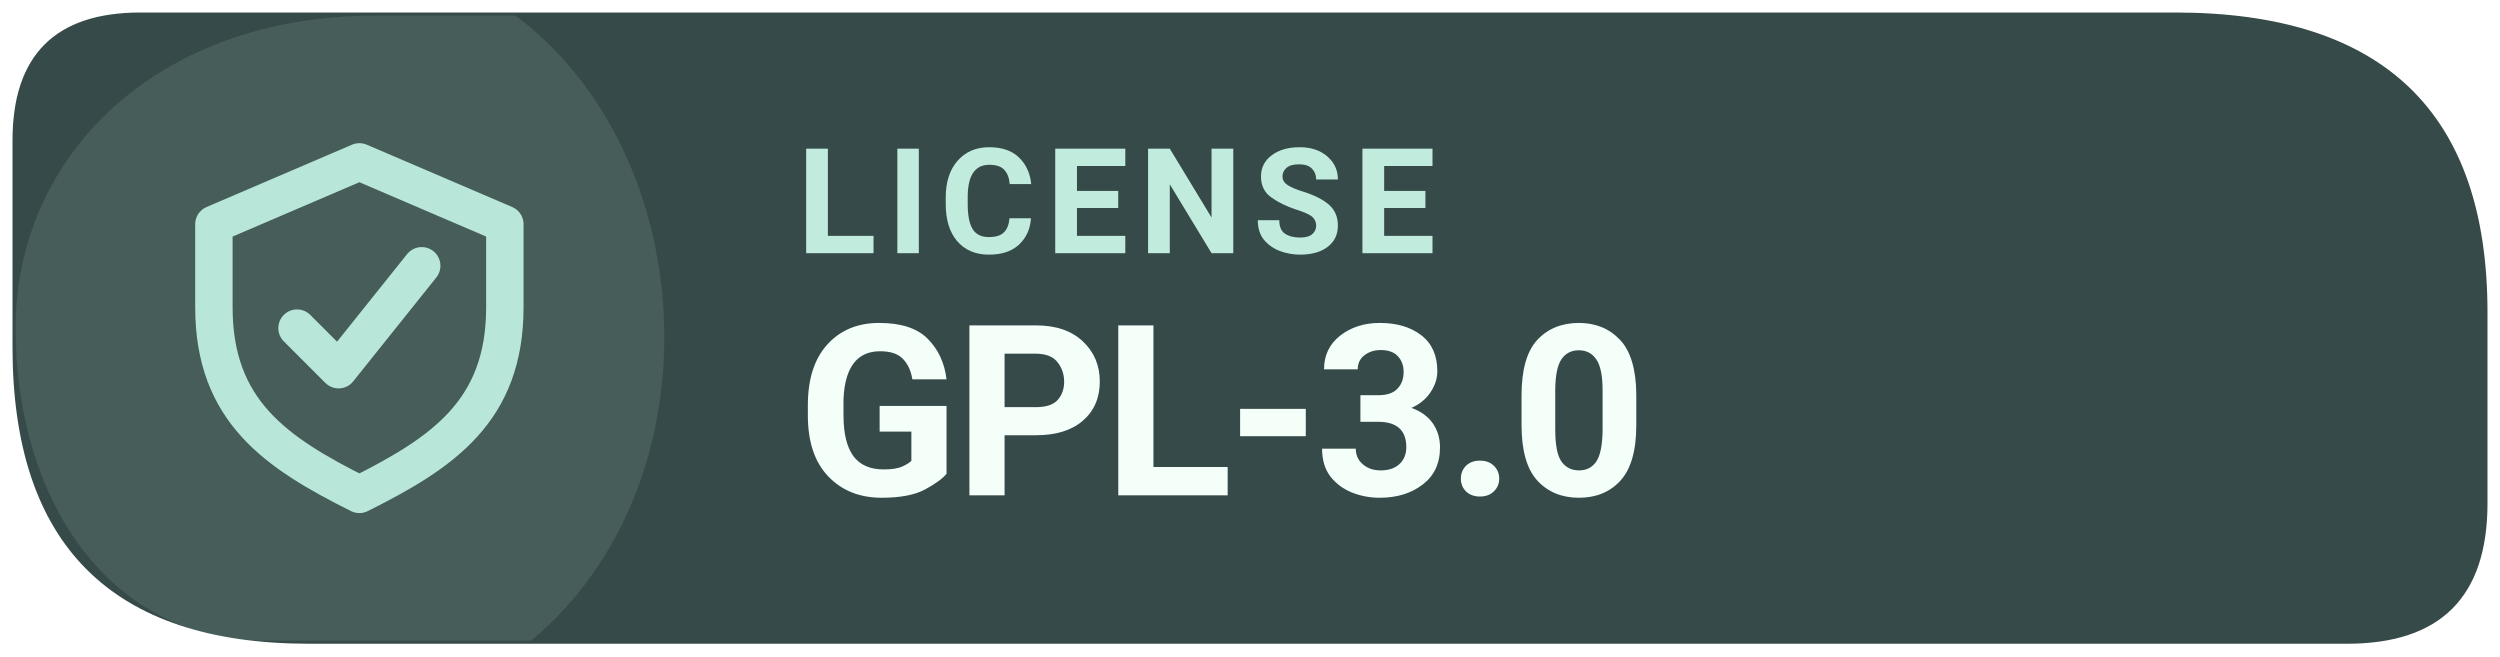
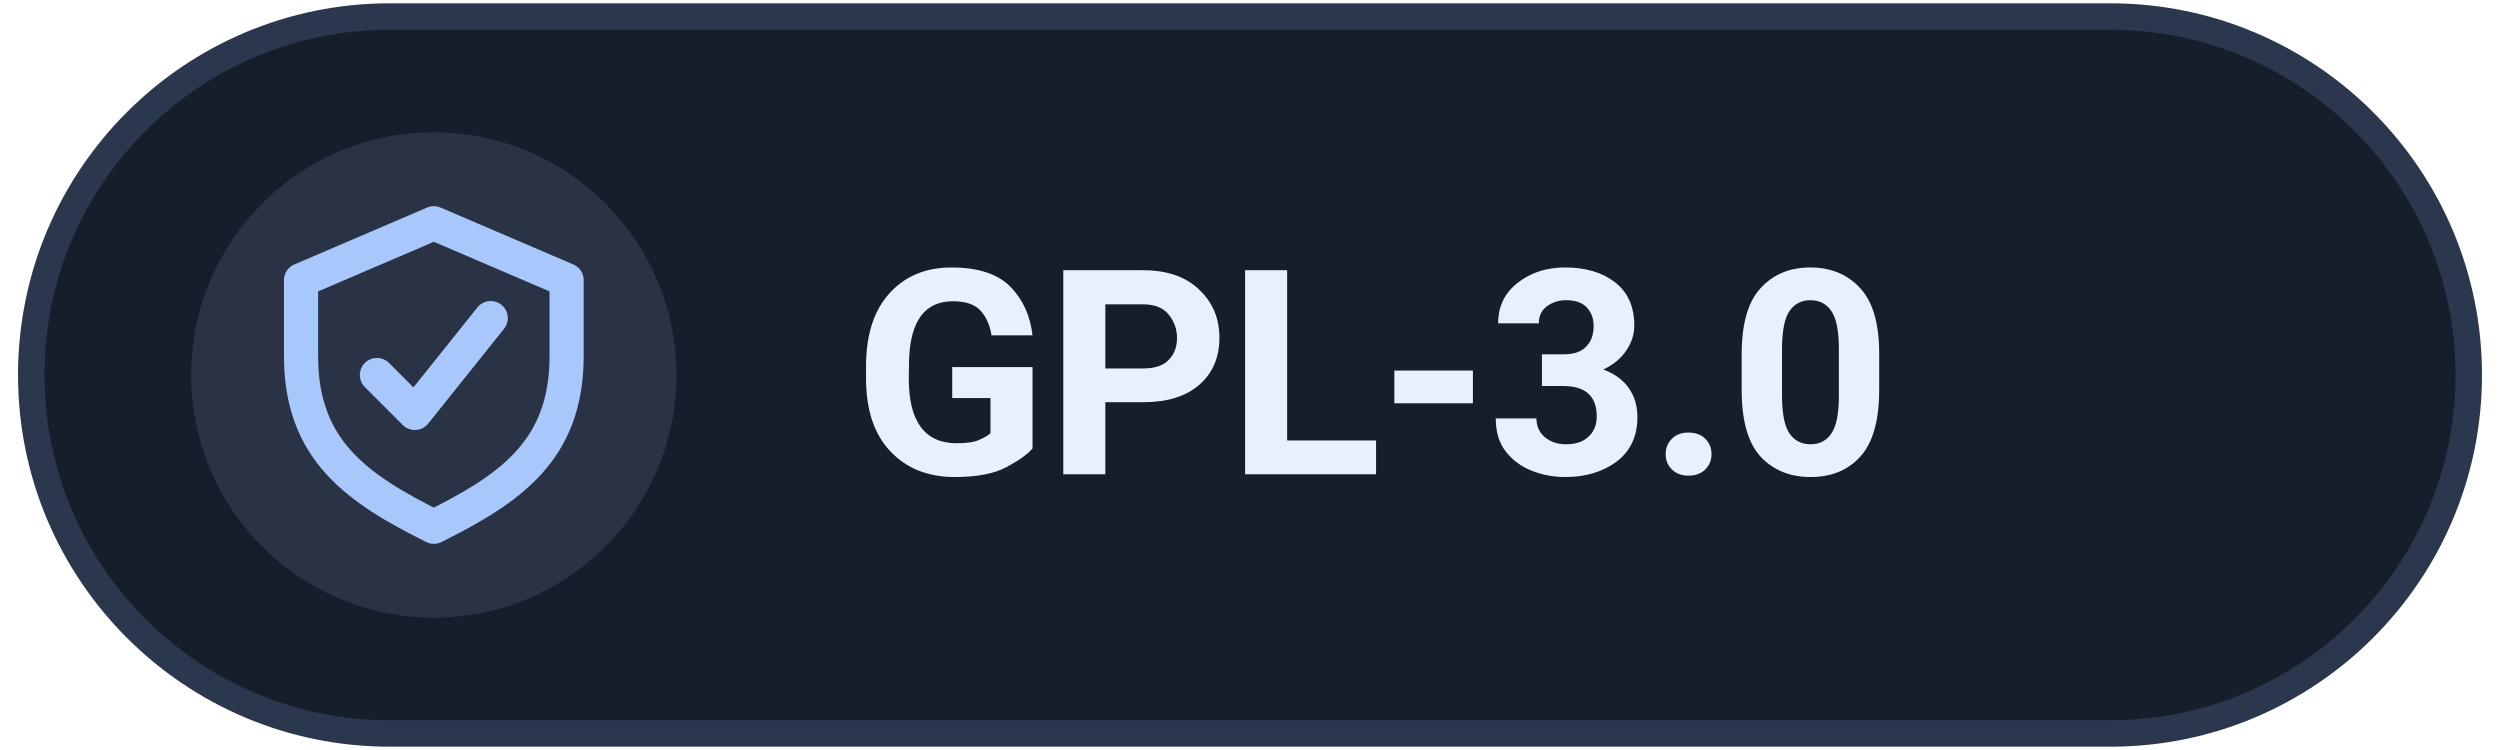
- <svg xmlns="http://www.w3.org/2000/svg" width="126" height="33.075" viewBox="0 0 160 42" role="img" aria-label="Levyra license GPL-3.0">
-   <path d="M 9 0.8 H 139.2 Q 159.2 0.8 159.2 20 V 32.2 Q 159.2 41.2 150.2 41.2 H 19.8 Q .8 41.2 .8 22.2 V 9 Q .8 .8 9 .8 Z" fill="#364B49" />
-   <path d="M 1 21 C 1 10 10 1 24 1 H 33 C 45 10 46 31 34 41 H 17 C 7 41 1 32 1 21 Z" fill="#B8E7DA" opacity="0.12" />
-   <g transform="translate(23 21) scale(1.33)" style="color:#B8E7DA">
+ <svg xmlns="http://www.w3.org/2000/svg" width="100" height="30" viewBox="0 0 112 34" role="img" aria-label="Levyra license GPL-3.0">
+   <rect x="0.75" y="0.75" width="110.5" height="32.5" rx="16.25" fill="#171E2B" stroke="#2B374D" stroke-width="1.2" />
+   <circle cx="19" cy="17" r="11" fill="#A8C7FA" fill-opacity="0.13" />
+   <g transform="translate(19 17) scale(0.86)" style="color:#A8C7FA">
    <path d="M0 -8 l7 3 v4 c0 5 -3 7 -7 9 -4 -2 -7 -4 -7 -9 v-4 Z" fill="none" stroke="currentColor" stroke-width="1.8" stroke-linejoin="round" />
    <path d="M-3 0 l2 2 4 -5" fill="none" stroke="currentColor" stroke-width="1.8" stroke-linecap="round" stroke-linejoin="round" />
  </g>
-   <text x="51" y="16.2" fill="#C1EBDD" font-family="system-ui,-apple-system,'Segoe UI',Roboto,Arial,sans-serif" font-size="9.4" font-weight="670" letter-spacing=".65">LICENSE</text>
-   <text x="51" y="31.7" fill="#F4FFFA" font-family="system-ui,-apple-system,'Segoe UI',Roboto,Arial,sans-serif" font-size="15.3" font-weight="710" letter-spacing="-.35">GPL-3.0</text>
+   <text x="38" y="21.5" fill="#E8F0FE" font-family="system-ui,-apple-system,'Segoe UI',Roboto,Arial,sans-serif" font-size="13" font-weight="640" letter-spacing="-.15">GPL-3.0</text>
</svg>
